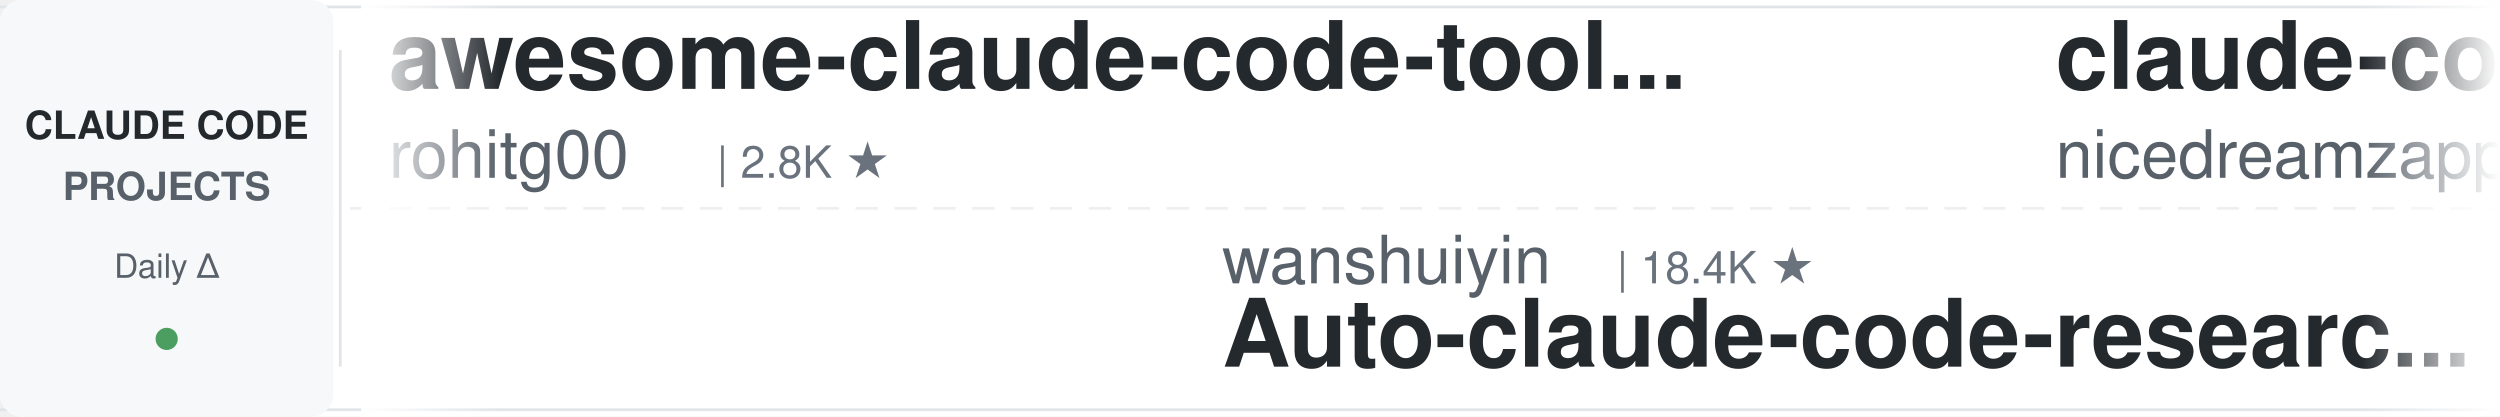
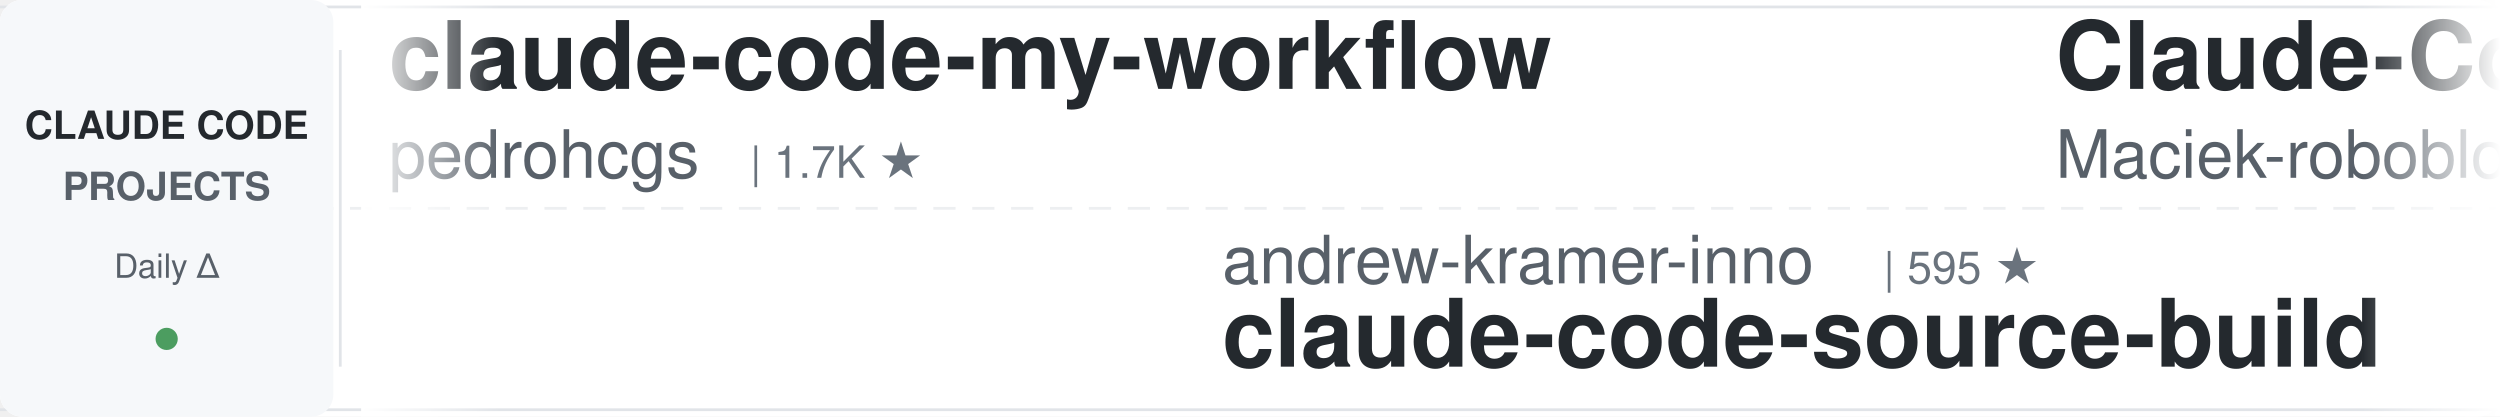
<svg xmlns="http://www.w3.org/2000/svg" width="900" height="150">
  <defs>
    <linearGradient id="leftFade" x1="0%" y1="0%" x2="100%" y2="0%">
      <stop offset="0%" style="stop-color:#ffffff;stop-opacity:1" />
      <stop offset="100%" style="stop-color:#ffffff;stop-opacity:0" />
    </linearGradient>
    <linearGradient id="rightFade" x1="0%" y1="0%" x2="100%" y2="0%">
      <stop offset="0%" style="stop-color:#ffffff;stop-opacity:0" />
      <stop offset="100%" style="stop-color:#ffffff;stop-opacity:1" />
    </linearGradient>
  </defs>
  <rect width="900" height="150" fill="#ffffff" rx="8" />
  <rect x="0" y="2" width="900" height="1" fill="#e1e4e8" />
  <rect x="0" y="147" width="900" height="1" fill="#e1e4e8" />
  <line x1="0" y1="75" x2="900" y2="75" stroke="#e1e4e8" stroke-width="1" stroke-dasharray="8 6" opacity="0.6" />
  <rect x="0" y="0" width="120" height="150" fill="#f6f8fa" rx="8" />
  <text x="60" y="50" font-family="-apple-system, BlinkMacSystemFont, 'Segoe UI', Helvetica, Arial, sans-serif" font-size="14" font-weight="600" fill="#24292e" text-anchor="middle">CLAUDE CODE</text>
  <text x="60" y="72" font-family="-apple-system, BlinkMacSystemFont, 'Segoe UI', Helvetica, Arial, sans-serif" font-size="14" font-weight="600" fill="#586069" text-anchor="middle">PROJECTS</text>
  <text x="60" y="100" font-family="-apple-system, BlinkMacSystemFont, 'Segoe UI', Helvetica, Arial, sans-serif" font-size="12" font-weight="500" fill="#586069" text-anchor="middle">Daily Δ</text>
  <circle cx="60" cy="122" r="4" fill="#22863a" opacity="0.8" />
  <rect x="122" y="18" width="1" height="114" fill="#e1e4e8" />
  <clipPath id="tickerClip">
    <rect x="130" y="0" width="770" height="150" />
  </clipPath>
  <g clip-path="url(#tickerClip)">
    <g id="tickerItems">
      <animateTransform attributeName="transform" attributeType="XML" type="translate" from="0 0" to="-3000 0" dur="54s" repeatCount="indefinite" />
      <g transform="translate(0, 0)">
-         <text x="140" y="32" font-family="-apple-system, BlinkMacSystemFont, 'Segoe UI', Helvetica, Arial, sans-serif" font-size="34" font-weight="600" fill="#24292e">awesome-claude-code-tool...</text>
-         <text x="140" y="64" font-family="-apple-system, BlinkMacSystemFont, 'Segoe UI', Helvetica, Arial, sans-serif" font-size="24" font-weight="400" fill="#586069">rohitg00</text>
-         <text x="258" y="64" font-family="-apple-system, BlinkMacSystemFont, 'Segoe UI', Helvetica, Arial, sans-serif" font-size="16" font-weight="500" fill="#6a737d">| 2.8K ★</text>
+         <text x="140" y="32" font-family="-apple-system, BlinkMacSystemFont, 'Segoe UI', Helvetica, Arial, sans-serif" font-size="34" font-weight="600" fill="#24292e">claude-code-my-workflow</text>
+         <text x="140" y="64" font-family="-apple-system, BlinkMacSystemFont, 'Segoe UI', Helvetica, Arial, sans-serif" font-size="24" font-weight="400" fill="#586069">pedrohcgs</text>
+         <text x="270" y="64" font-family="-apple-system, BlinkMacSystemFont, 'Segoe UI', Helvetica, Arial, sans-serif" font-size="16" font-weight="500" fill="#6a737d">| 1.7K ★</text>
      </g>
      <g transform="translate(300, 0)">
-         <text x="140" y="102" font-family="-apple-system, BlinkMacSystemFont, 'Segoe UI', Helvetica, Arial, sans-serif" font-size="24" font-weight="400" fill="#586069">wanshuiyin</text>
-         <text x="282" y="102" font-family="-apple-system, BlinkMacSystemFont, 'Segoe UI', Helvetica, Arial, sans-serif" font-size="16" font-weight="500" fill="#6a737d">| 18.4K ★</text>
-         <text x="140" y="132" font-family="-apple-system, BlinkMacSystemFont, 'Segoe UI', Helvetica, Arial, sans-serif" font-size="34" font-weight="600" fill="#24292e">Auto-claude-code-researc...</text>
+         <text x="140" y="102" font-family="-apple-system, BlinkMacSystemFont, 'Segoe UI', Helvetica, Arial, sans-serif" font-size="24" font-weight="400" fill="#586069">andrew-kramer-inno</text>
+         <text x="378" y="102" font-family="-apple-system, BlinkMacSystemFont, 'Segoe UI', Helvetica, Arial, sans-serif" font-size="16" font-weight="500" fill="#6a737d">| 595 ★</text>
+         <text x="140" y="132" font-family="-apple-system, BlinkMacSystemFont, 'Segoe UI', Helvetica, Arial, sans-serif" font-size="34" font-weight="600" fill="#24292e">claude-code-source-build</text>
      </g>
      <g transform="translate(600, 0)">
-         <text x="140" y="32" font-family="-apple-system, BlinkMacSystemFont, 'Segoe UI', Helvetica, Arial, sans-serif" font-size="34" font-weight="600" fill="#24292e">claude-code-local</text>
-         <text x="140" y="64" font-family="-apple-system, BlinkMacSystemFont, 'Segoe UI', Helvetica, Arial, sans-serif" font-size="24" font-weight="400" fill="#586069">nicedreamzapp</text>
-         <text x="318" y="64" font-family="-apple-system, BlinkMacSystemFont, 'Segoe UI', Helvetica, Arial, sans-serif" font-size="16" font-weight="500" fill="#6a737d">| 3.4K ★</text>
+         <text x="140" y="32" font-family="-apple-system, BlinkMacSystemFont, 'Segoe UI', Helvetica, Arial, sans-serif" font-size="34" font-weight="600" fill="#24292e">Claude-Code-Usage-Monito...</text>
+         <text x="140" y="64" font-family="-apple-system, BlinkMacSystemFont, 'Segoe UI', Helvetica, Arial, sans-serif" font-size="24" font-weight="400" fill="#586069">Maciek-roboblog</text>
+         <text x="342" y="64" font-family="-apple-system, BlinkMacSystemFont, 'Segoe UI', Helvetica, Arial, sans-serif" font-size="16" font-weight="500" fill="#6a737d">| 8.8K ★</text>
      </g>
      <g transform="translate(900, 0)">
-         <text x="140" y="102" font-family="-apple-system, BlinkMacSystemFont, 'Segoe UI', Helvetica, Arial, sans-serif" font-size="24" font-weight="400" fill="#586069">VILA-Lab</text>
-         <text x="258" y="102" font-family="-apple-system, BlinkMacSystemFont, 'Segoe UI', Helvetica, Arial, sans-serif" font-size="16" font-weight="500" fill="#6a737d">| 2.2K ★</text>
-         <text x="140" y="132" font-family="-apple-system, BlinkMacSystemFont, 'Segoe UI', Helvetica, Arial, sans-serif" font-size="34" font-weight="600" fill="#24292e">Dive-into-Claude-Code</text>
+         <text x="140" y="102" font-family="-apple-system, BlinkMacSystemFont, 'Segoe UI', Helvetica, Arial, sans-serif" font-size="24" font-weight="400" fill="#586069">Cranot</text>
+         <text x="234" y="102" font-family="-apple-system, BlinkMacSystemFont, 'Segoe UI', Helvetica, Arial, sans-serif" font-size="16" font-weight="500" fill="#6a737d">| 2.9K ★</text>
+         <text x="140" y="132" font-family="-apple-system, BlinkMacSystemFont, 'Segoe UI', Helvetica, Arial, sans-serif" font-size="34" font-weight="600" fill="#24292e">claude-code-guide</text>
      </g>
      <g transform="translate(1200, 0)">
-         <text x="140" y="32" font-family="-apple-system, BlinkMacSystemFont, 'Segoe UI', Helvetica, Arial, sans-serif" font-size="34" font-weight="600" fill="#24292e">claude-code-proxy</text>
-         <text x="140" y="64" font-family="-apple-system, BlinkMacSystemFont, 'Segoe UI', Helvetica, Arial, sans-serif" font-size="24" font-weight="400" fill="#586069">fuergaosi233</text>
-         <text x="306" y="64" font-family="-apple-system, BlinkMacSystemFont, 'Segoe UI', Helvetica, Arial, sans-serif" font-size="16" font-weight="500" fill="#6a737d">| 2.8K ★</text>
+         <text x="140" y="32" font-family="-apple-system, BlinkMacSystemFont, 'Segoe UI', Helvetica, Arial, sans-serif" font-size="34" font-weight="600" fill="#24292e">system_prompts_leaks</text>
+         <text x="140" y="64" font-family="-apple-system, BlinkMacSystemFont, 'Segoe UI', Helvetica, Arial, sans-serif" font-size="24" font-weight="400" fill="#586069">asgeirtj</text>
+         <text x="258" y="64" font-family="-apple-system, BlinkMacSystemFont, 'Segoe UI', Helvetica, Arial, sans-serif" font-size="16" font-weight="500" fill="#6a737d">| 70.6K ★</text>
      </g>
      <g transform="translate(1500, 0)">
-         <text x="140" y="102" font-family="-apple-system, BlinkMacSystemFont, 'Segoe UI', Helvetica, Arial, sans-serif" font-size="24" font-weight="400" fill="#586069">shareAI-lab</text>
-         <text x="294" y="102" font-family="-apple-system, BlinkMacSystemFont, 'Segoe UI', Helvetica, Arial, sans-serif" font-size="16" font-weight="500" fill="#6a737d">| 79.7K ★</text>
-         <text x="140" y="132" font-family="-apple-system, BlinkMacSystemFont, 'Segoe UI', Helvetica, Arial, sans-serif" font-size="34" font-weight="600" fill="#24292e">learn-claude-code</text>
+         <text x="140" y="102" font-family="-apple-system, BlinkMacSystemFont, 'Segoe UI', Helvetica, Arial, sans-serif" font-size="24" font-weight="400" fill="#586069">jqueryscript</text>
+         <text x="306" y="102" font-family="-apple-system, BlinkMacSystemFont, 'Segoe UI', Helvetica, Arial, sans-serif" font-size="16" font-weight="500" fill="#6a737d">| 541 ★</text>
+         <text x="140" y="132" font-family="-apple-system, BlinkMacSystemFont, 'Segoe UI', Helvetica, Arial, sans-serif" font-size="34" font-weight="600" fill="#24292e">awesome-claude-code</text>
      </g>
      <g transform="translate(1800, 0)">
-         <text x="140" y="32" font-family="-apple-system, BlinkMacSystemFont, 'Segoe UI', Helvetica, Arial, sans-serif" font-size="34" font-weight="600" fill="#24292e">claude-code-security-rev...</text>
-         <text x="140" y="64" font-family="-apple-system, BlinkMacSystemFont, 'Segoe UI', Helvetica, Arial, sans-serif" font-size="24" font-weight="400" fill="#586069">anthropics</text>
-         <text x="282" y="64" font-family="-apple-system, BlinkMacSystemFont, 'Segoe UI', Helvetica, Arial, sans-serif" font-size="16" font-weight="500" fill="#6a737d">| 6.7K ★</text>
+         <text x="140" y="32" font-family="-apple-system, BlinkMacSystemFont, 'Segoe UI', Helvetica, Arial, sans-serif" font-size="34" font-weight="600" fill="#24292e">ClaudeCode-Portable</text>
+         <text x="140" y="64" font-family="-apple-system, BlinkMacSystemFont, 'Segoe UI', Helvetica, Arial, sans-serif" font-size="24" font-weight="400" fill="#586069">techjarves</text>
+         <text x="282" y="64" font-family="-apple-system, BlinkMacSystemFont, 'Segoe UI', Helvetica, Arial, sans-serif" font-size="16" font-weight="500" fill="#6a737d">| 1.6K ★</text>
      </g>
      <g transform="translate(2100, 0)">
-         <text x="140" y="102" font-family="-apple-system, BlinkMacSystemFont, 'Segoe UI', Helvetica, Arial, sans-serif" font-size="24" font-weight="400" fill="#586069">LING71671</text>
-         <text x="270" y="102" font-family="-apple-system, BlinkMacSystemFont, 'Segoe UI', Helvetica, Arial, sans-serif" font-size="16" font-weight="500" fill="#6a737d">| 974 ★</text>
-         <text x="140" y="132" font-family="-apple-system, BlinkMacSystemFont, 'Segoe UI', Helvetica, Arial, sans-serif" font-size="34" font-weight="600" fill="#24292e">Open-ClaudeCode</text>
+         <text x="140" y="102" font-family="-apple-system, BlinkMacSystemFont, 'Segoe UI', Helvetica, Arial, sans-serif" font-size="24" font-weight="400" fill="#586069">musistudio</text>
+         <text x="282" y="102" font-family="-apple-system, BlinkMacSystemFont, 'Segoe UI', Helvetica, Arial, sans-serif" font-size="16" font-weight="500" fill="#6a737d">| 37.9K ★</text>
+         <text x="140" y="132" font-family="-apple-system, BlinkMacSystemFont, 'Segoe UI', Helvetica, Arial, sans-serif" font-size="34" font-weight="600" fill="#24292e">claude-code-router</text>
      </g>
      <g transform="translate(2400, 0)">
-         <text x="140" y="32" font-family="-apple-system, BlinkMacSystemFont, 'Segoe UI', Helvetica, Arial, sans-serif" font-size="34" font-weight="600" fill="#24292e">edmunds-claude-code</text>
-         <text x="140" y="64" font-family="-apple-system, BlinkMacSystemFont, 'Segoe UI', Helvetica, Arial, sans-serif" font-size="24" font-weight="400" fill="#586069">edmund-io</text>
-         <text x="270" y="64" font-family="-apple-system, BlinkMacSystemFont, 'Segoe UI', Helvetica, Arial, sans-serif" font-size="16" font-weight="500" fill="#6a737d">| 1.5K ★</text>
+         <text x="140" y="32" font-family="-apple-system, BlinkMacSystemFont, 'Segoe UI', Helvetica, Arial, sans-serif" font-size="34" font-weight="600" fill="#24292e">Auto-claude-code-researc...</text>
+         <text x="140" y="64" font-family="-apple-system, BlinkMacSystemFont, 'Segoe UI', Helvetica, Arial, sans-serif" font-size="24" font-weight="400" fill="#586069">wanshuiyin</text>
+         <text x="282" y="64" font-family="-apple-system, BlinkMacSystemFont, 'Segoe UI', Helvetica, Arial, sans-serif" font-size="16" font-weight="500" fill="#6a737d">| 18.4K ★</text>
      </g>
      <g transform="translate(2700, 0)">
-         <text x="140" y="102" font-family="-apple-system, BlinkMacSystemFont, 'Segoe UI', Helvetica, Arial, sans-serif" font-size="24" font-weight="400" fill="#586069">anthropics</text>
-         <text x="282" y="102" font-family="-apple-system, BlinkMacSystemFont, 'Segoe UI', Helvetica, Arial, sans-serif" font-size="16" font-weight="500" fill="#6a737d">| 1.0K ★</text>
-         <text x="140" y="132" font-family="-apple-system, BlinkMacSystemFont, 'Segoe UI', Helvetica, Arial, sans-serif" font-size="34" font-weight="600" fill="#24292e">claude-code-base-action</text>
+         <text x="140" y="102" font-family="-apple-system, BlinkMacSystemFont, 'Segoe UI', Helvetica, Arial, sans-serif" font-size="24" font-weight="400" fill="#586069">lorryjovens-hub</text>
+         <text x="342" y="102" font-family="-apple-system, BlinkMacSystemFont, 'Segoe UI', Helvetica, Arial, sans-serif" font-size="16" font-weight="500" fill="#6a737d">| 1.7K ★</text>
+         <text x="140" y="132" font-family="-apple-system, BlinkMacSystemFont, 'Segoe UI', Helvetica, Arial, sans-serif" font-size="34" font-weight="600" fill="#24292e">claude-code-rust</text>
      </g>
      <g transform="translate(3000, 0)">
-         <text x="140" y="32" font-family="-apple-system, BlinkMacSystemFont, 'Segoe UI', Helvetica, Arial, sans-serif" font-size="34" font-weight="600" fill="#24292e">awesome-claude-code-tool...</text>
-         <text x="140" y="64" font-family="-apple-system, BlinkMacSystemFont, 'Segoe UI', Helvetica, Arial, sans-serif" font-size="24" font-weight="400" fill="#586069">rohitg00</text>
-         <text x="258" y="64" font-family="-apple-system, BlinkMacSystemFont, 'Segoe UI', Helvetica, Arial, sans-serif" font-size="16" font-weight="500" fill="#6a737d">| 2.8K ★</text>
+         <text x="140" y="32" font-family="-apple-system, BlinkMacSystemFont, 'Segoe UI', Helvetica, Arial, sans-serif" font-size="34" font-weight="600" fill="#24292e">claude-code-my-workflow</text>
+         <text x="140" y="64" font-family="-apple-system, BlinkMacSystemFont, 'Segoe UI', Helvetica, Arial, sans-serif" font-size="24" font-weight="400" fill="#586069">pedrohcgs</text>
+         <text x="270" y="64" font-family="-apple-system, BlinkMacSystemFont, 'Segoe UI', Helvetica, Arial, sans-serif" font-size="16" font-weight="500" fill="#6a737d">| 1.7K ★</text>
      </g>
      <g transform="translate(3300, 0)">
-         <text x="140" y="102" font-family="-apple-system, BlinkMacSystemFont, 'Segoe UI', Helvetica, Arial, sans-serif" font-size="24" font-weight="400" fill="#586069">wanshuiyin</text>
-         <text x="282" y="102" font-family="-apple-system, BlinkMacSystemFont, 'Segoe UI', Helvetica, Arial, sans-serif" font-size="16" font-weight="500" fill="#6a737d">| 18.4K ★</text>
-         <text x="140" y="132" font-family="-apple-system, BlinkMacSystemFont, 'Segoe UI', Helvetica, Arial, sans-serif" font-size="34" font-weight="600" fill="#24292e">Auto-claude-code-researc...</text>
+         <text x="140" y="102" font-family="-apple-system, BlinkMacSystemFont, 'Segoe UI', Helvetica, Arial, sans-serif" font-size="24" font-weight="400" fill="#586069">andrew-kramer-inno</text>
+         <text x="378" y="102" font-family="-apple-system, BlinkMacSystemFont, 'Segoe UI', Helvetica, Arial, sans-serif" font-size="16" font-weight="500" fill="#6a737d">| 595 ★</text>
+         <text x="140" y="132" font-family="-apple-system, BlinkMacSystemFont, 'Segoe UI', Helvetica, Arial, sans-serif" font-size="34" font-weight="600" fill="#24292e">claude-code-source-build</text>
      </g>
      <g transform="translate(3600, 0)">
-         <text x="140" y="32" font-family="-apple-system, BlinkMacSystemFont, 'Segoe UI', Helvetica, Arial, sans-serif" font-size="34" font-weight="600" fill="#24292e">claude-code-local</text>
-         <text x="140" y="64" font-family="-apple-system, BlinkMacSystemFont, 'Segoe UI', Helvetica, Arial, sans-serif" font-size="24" font-weight="400" fill="#586069">nicedreamzapp</text>
-         <text x="318" y="64" font-family="-apple-system, BlinkMacSystemFont, 'Segoe UI', Helvetica, Arial, sans-serif" font-size="16" font-weight="500" fill="#6a737d">| 3.4K ★</text>
+         <text x="140" y="32" font-family="-apple-system, BlinkMacSystemFont, 'Segoe UI', Helvetica, Arial, sans-serif" font-size="34" font-weight="600" fill="#24292e">Claude-Code-Usage-Monito...</text>
+         <text x="140" y="64" font-family="-apple-system, BlinkMacSystemFont, 'Segoe UI', Helvetica, Arial, sans-serif" font-size="24" font-weight="400" fill="#586069">Maciek-roboblog</text>
+         <text x="342" y="64" font-family="-apple-system, BlinkMacSystemFont, 'Segoe UI', Helvetica, Arial, sans-serif" font-size="16" font-weight="500" fill="#6a737d">| 8.8K ★</text>
      </g>
      <g transform="translate(3900, 0)">
-         <text x="140" y="102" font-family="-apple-system, BlinkMacSystemFont, 'Segoe UI', Helvetica, Arial, sans-serif" font-size="24" font-weight="400" fill="#586069">VILA-Lab</text>
-         <text x="258" y="102" font-family="-apple-system, BlinkMacSystemFont, 'Segoe UI', Helvetica, Arial, sans-serif" font-size="16" font-weight="500" fill="#6a737d">| 2.2K ★</text>
-         <text x="140" y="132" font-family="-apple-system, BlinkMacSystemFont, 'Segoe UI', Helvetica, Arial, sans-serif" font-size="34" font-weight="600" fill="#24292e">Dive-into-Claude-Code</text>
+         <text x="140" y="102" font-family="-apple-system, BlinkMacSystemFont, 'Segoe UI', Helvetica, Arial, sans-serif" font-size="24" font-weight="400" fill="#586069">Cranot</text>
+         <text x="234" y="102" font-family="-apple-system, BlinkMacSystemFont, 'Segoe UI', Helvetica, Arial, sans-serif" font-size="16" font-weight="500" fill="#6a737d">| 2.9K ★</text>
+         <text x="140" y="132" font-family="-apple-system, BlinkMacSystemFont, 'Segoe UI', Helvetica, Arial, sans-serif" font-size="34" font-weight="600" fill="#24292e">claude-code-guide</text>
      </g>
    </g>
  </g>
  <rect x="130" y="0" width="50" height="150" fill="url(#leftFade)" />
  <rect x="850" y="0" width="50" height="150" fill="url(#rightFade)" />
</svg>
